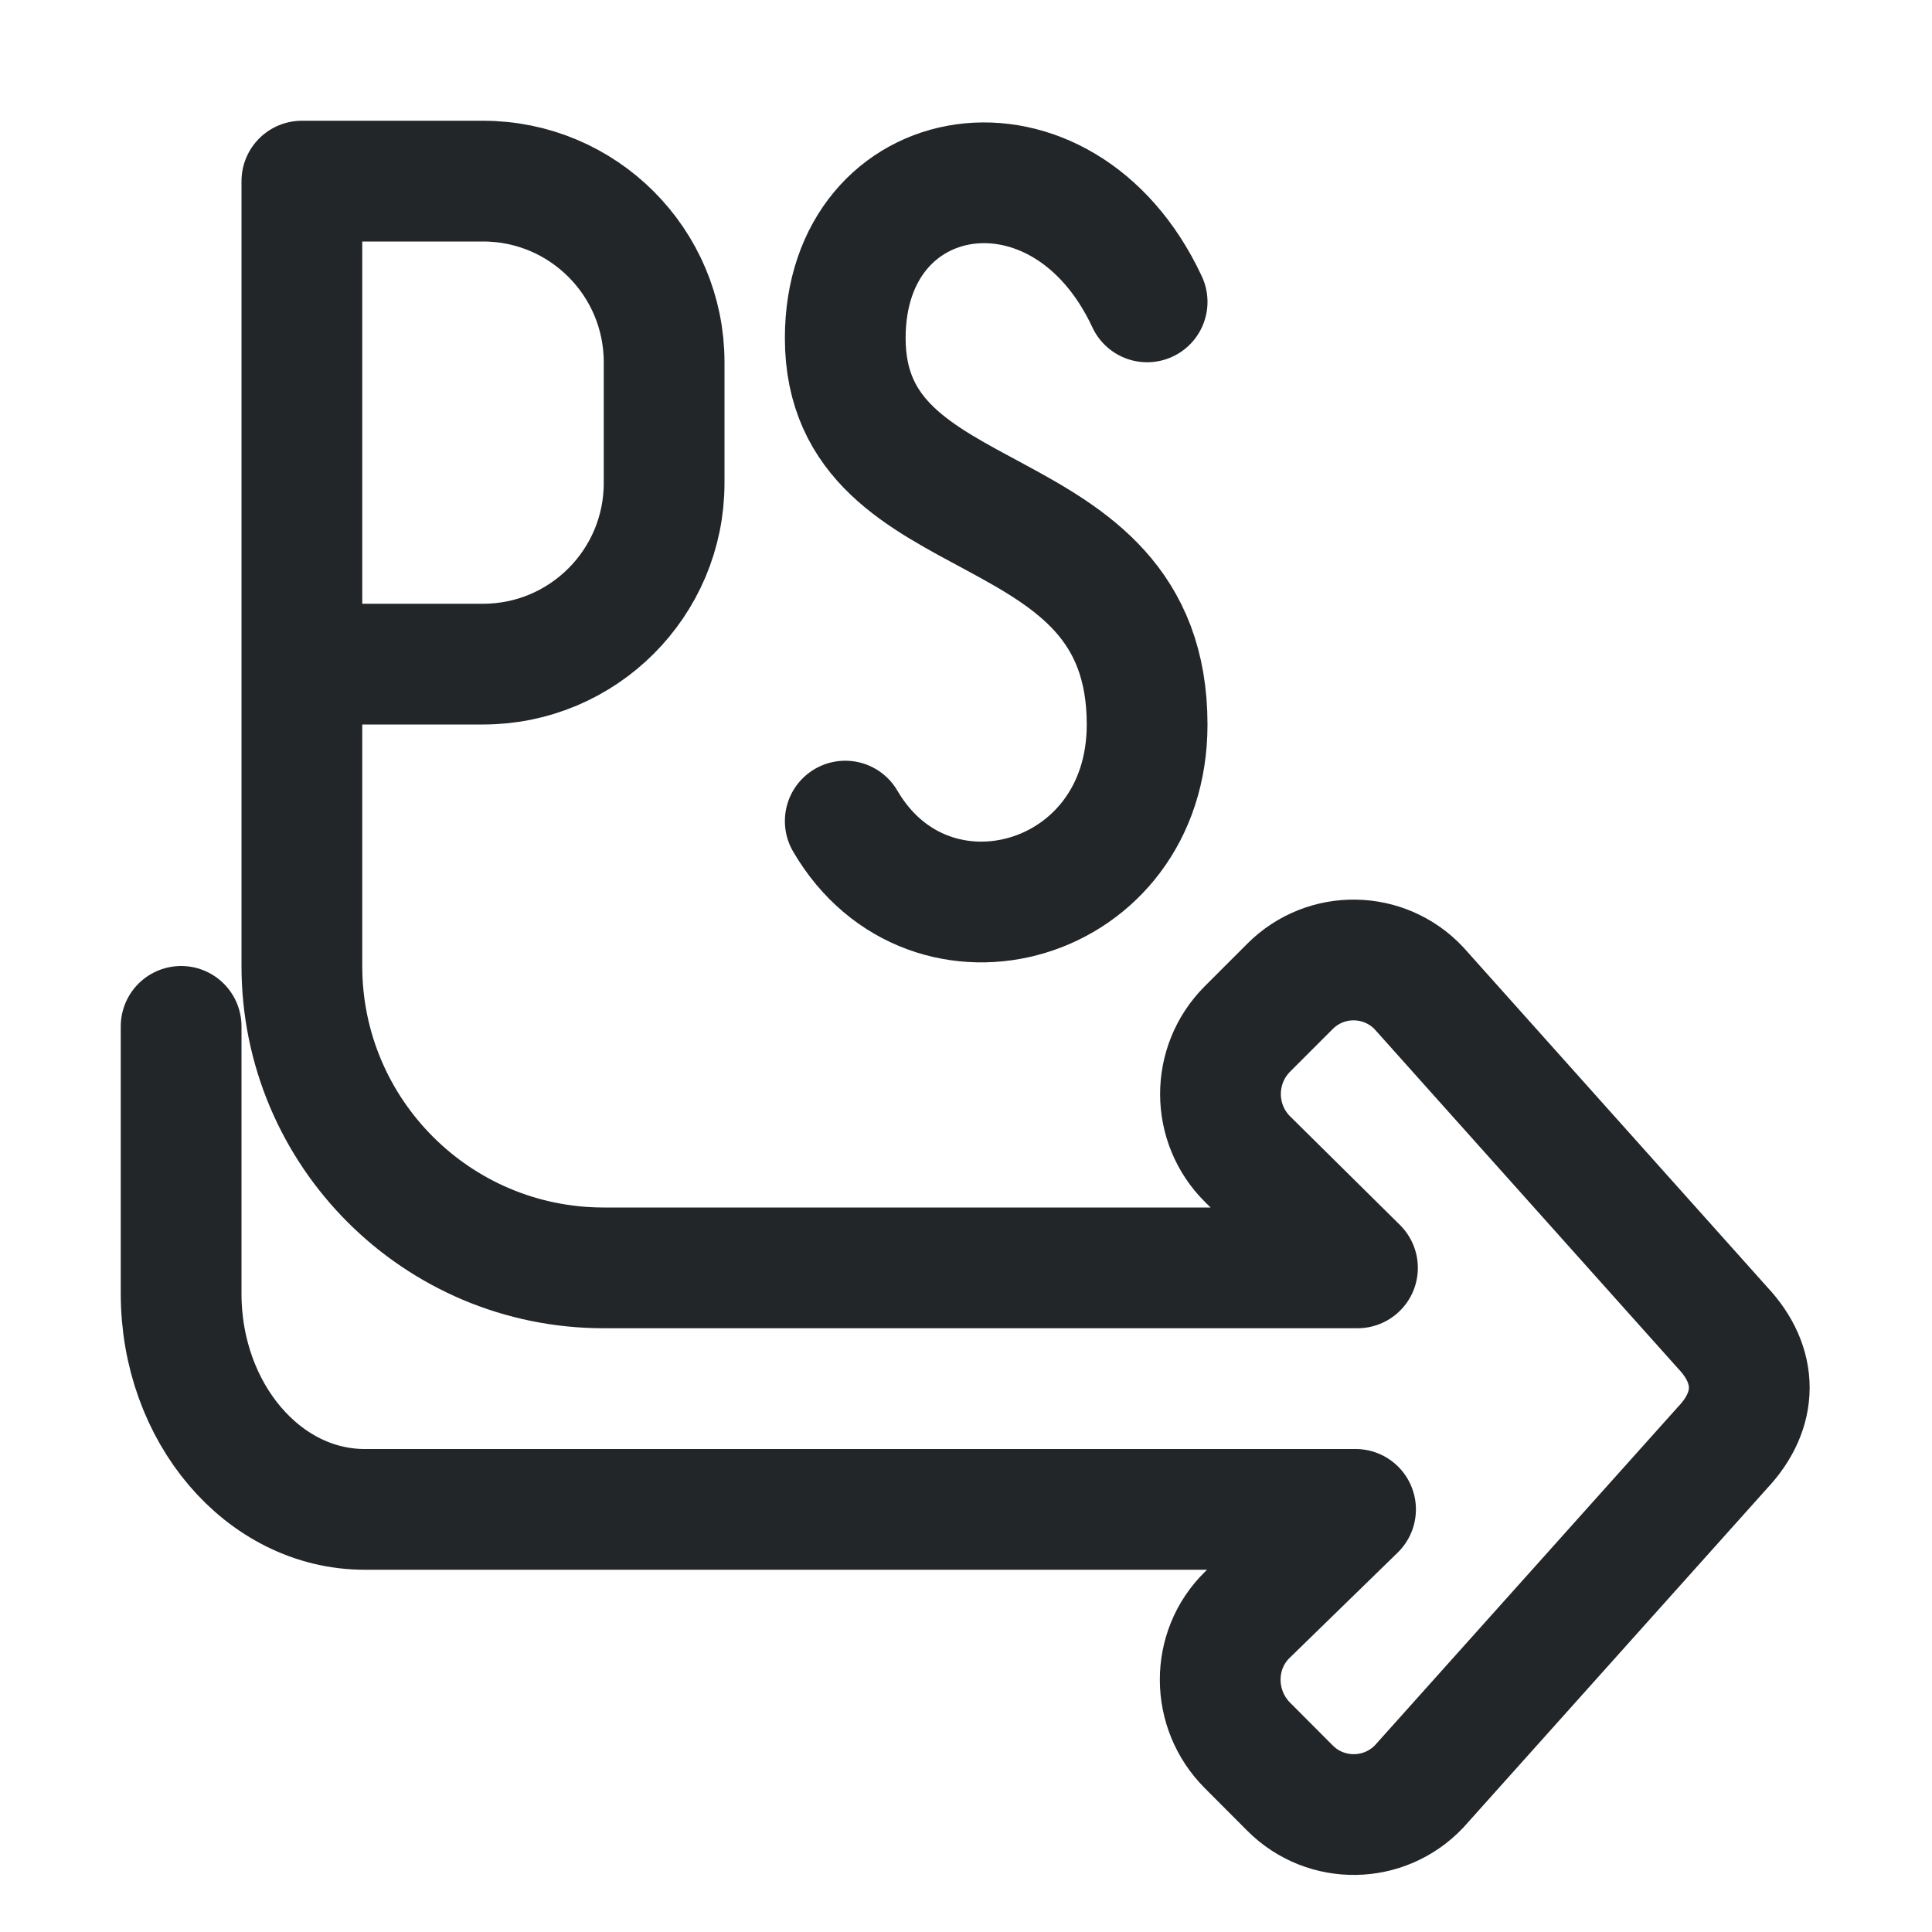
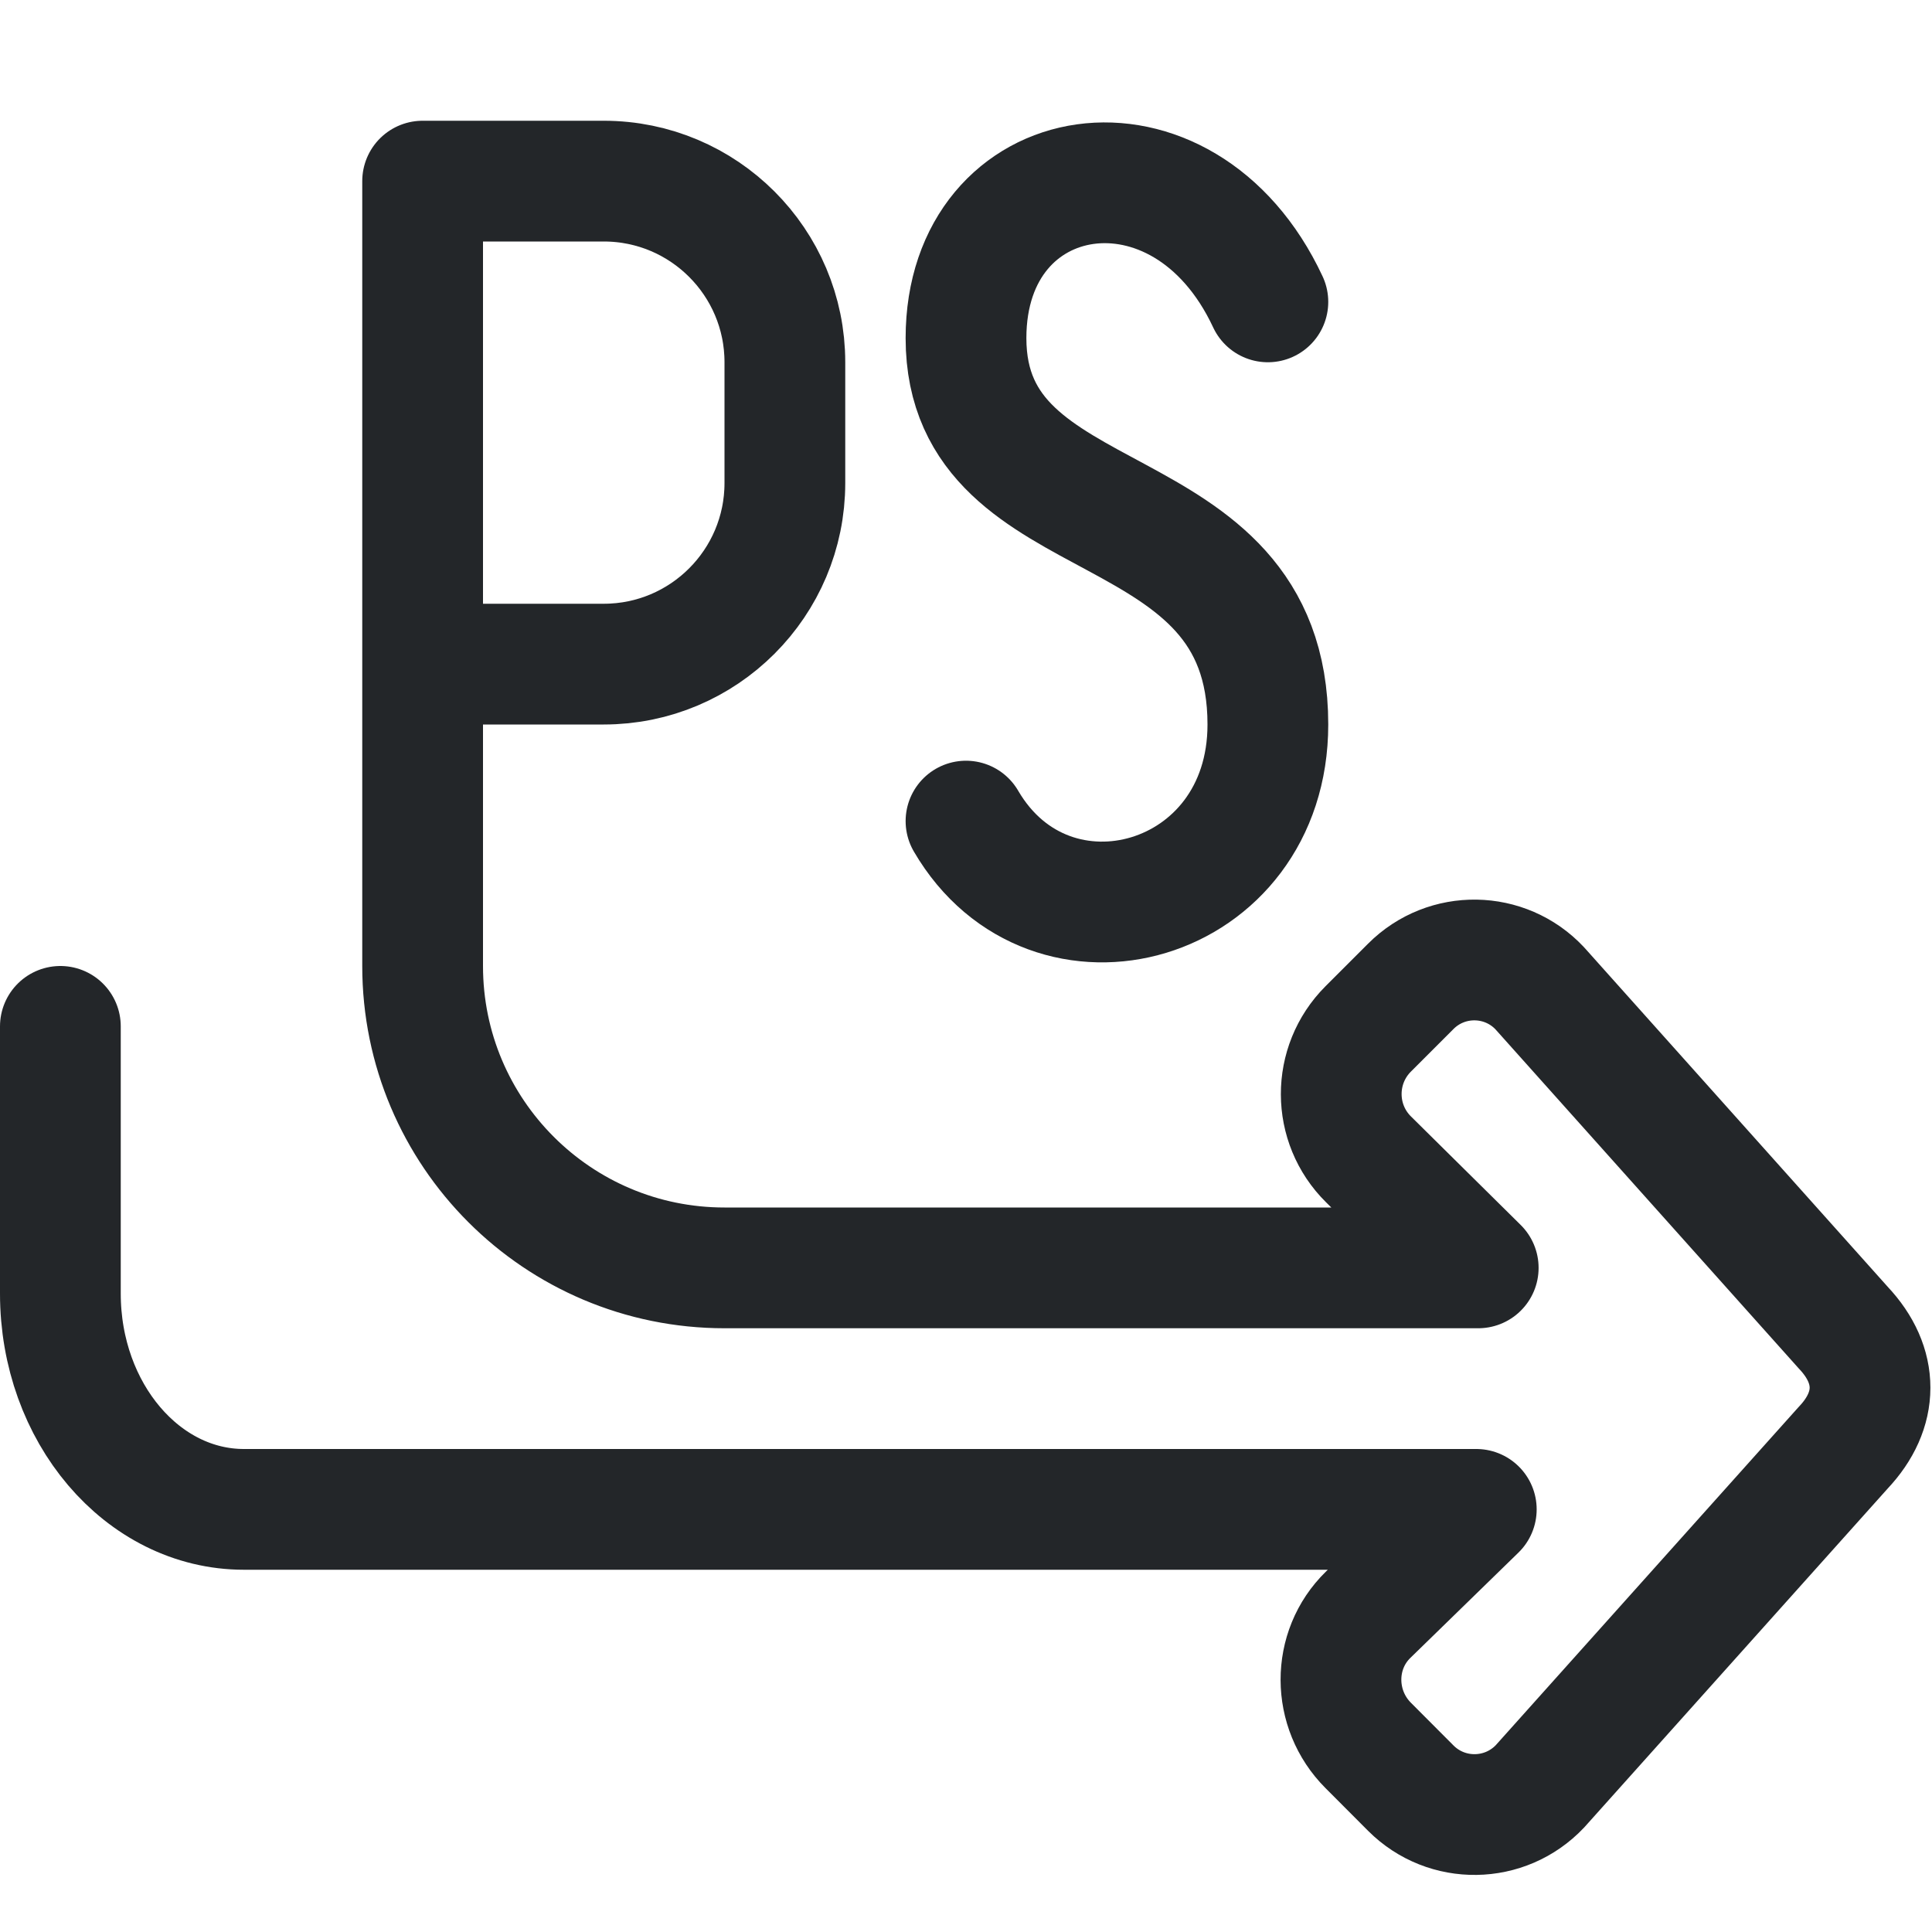
- <svg xmlns="http://www.w3.org/2000/svg" width="16" height="16" viewBox="0 0 16 16">
-   <defs>
+ <svg xmlns="http://www.w3.org/2000/svg" width="16" height="16" viewBox="0 0 16 16" version="1.1" id="svg2">
+   <defs id="defs1">
    <style id="current-color-scheme">.ColorScheme-Text{color:#232629}</style>
  </defs>
-   <g class="ColorScheme-Text" fill="none" stroke="currentColor" stroke-linecap="round" stroke-linejoin="round">
-     <path d="M1.5,8.5V10.713C1.5,11.7 2.181,12.5 3.02,12.5H11.226L10.331,13.372C10.028,13.667 10.032,14.156 10.331,14.455L10.684,14.809C10.981,15.106 11.464,15.099 11.753,14.794L14.265,11.989C14.56,11.677 14.561,11.309 14.266,10.996L11.751,8.184C11.464,7.879 10.981,7.871 10.684,8.168L10.331,8.521C10.032,8.82 10.033,9.305 10.334,9.602L11.242,10.5H5A2.5,2.5 0 0 1 2.5,8V1.5H4A1.5,1.5 0 0 1 5.5,3V4A1.5,1.5 0 0 1 4,5.5H2.5" stroke="currentColor" class="ColorScheme-Text" />
-     <path d="M9.5,2.5C8.8,1 7,1.3 7,2.8C7,4.5 9.5,4 9.5,6C9.5,7.5 7.7,8 7,6.8" stroke="currentColor" class="ColorScheme-Text" />
+   <g class="ColorScheme-Text" fill="none" stroke="currentColor" stroke-linecap="round" stroke-linejoin="round" id="g2">
+     <path d="m 0.5,8.5 v 2.213 C 0.5,11.7 1.181,12.5 2.02,12.5 h 10.206 l -0.895,0.872 c -0.303,0.295 -0.299,0.784 0,1.083 l 0.353,0.354 c 0.297,0.297 0.78,0.29 1.069,-0.015 l 2.512,-2.805 c 0.295,-0.312 0.296,-0.68 10e-4,-0.993 L 12.751,8.184 C 12.464,7.879 11.981,7.871 11.684,8.168 L 11.331,8.521 C 11.032,8.82 11.033,9.305 11.334,9.602 L 12.242,10.5 H 6 C 4.619,10.5 3.5,9.381 3.5,8 V 1.5 H 5 C 5.828,1.5 6.5,2.172 6.5,3 V 4 C 6.5,4.828 5.828,5.5 5,5.5 H 3.5" id="path1" stroke="currentColor" class="ColorScheme-Text" />
+     <path d="M 10.5,2.5 C 9.8,1 8,1.3 8,2.8 8,4.5 10.5,4 10.5,6 10.5,7.5 8.7,8 8,6.8" id="path2" stroke="currentColor" class="ColorScheme-Text" />
  </g>
</svg>
